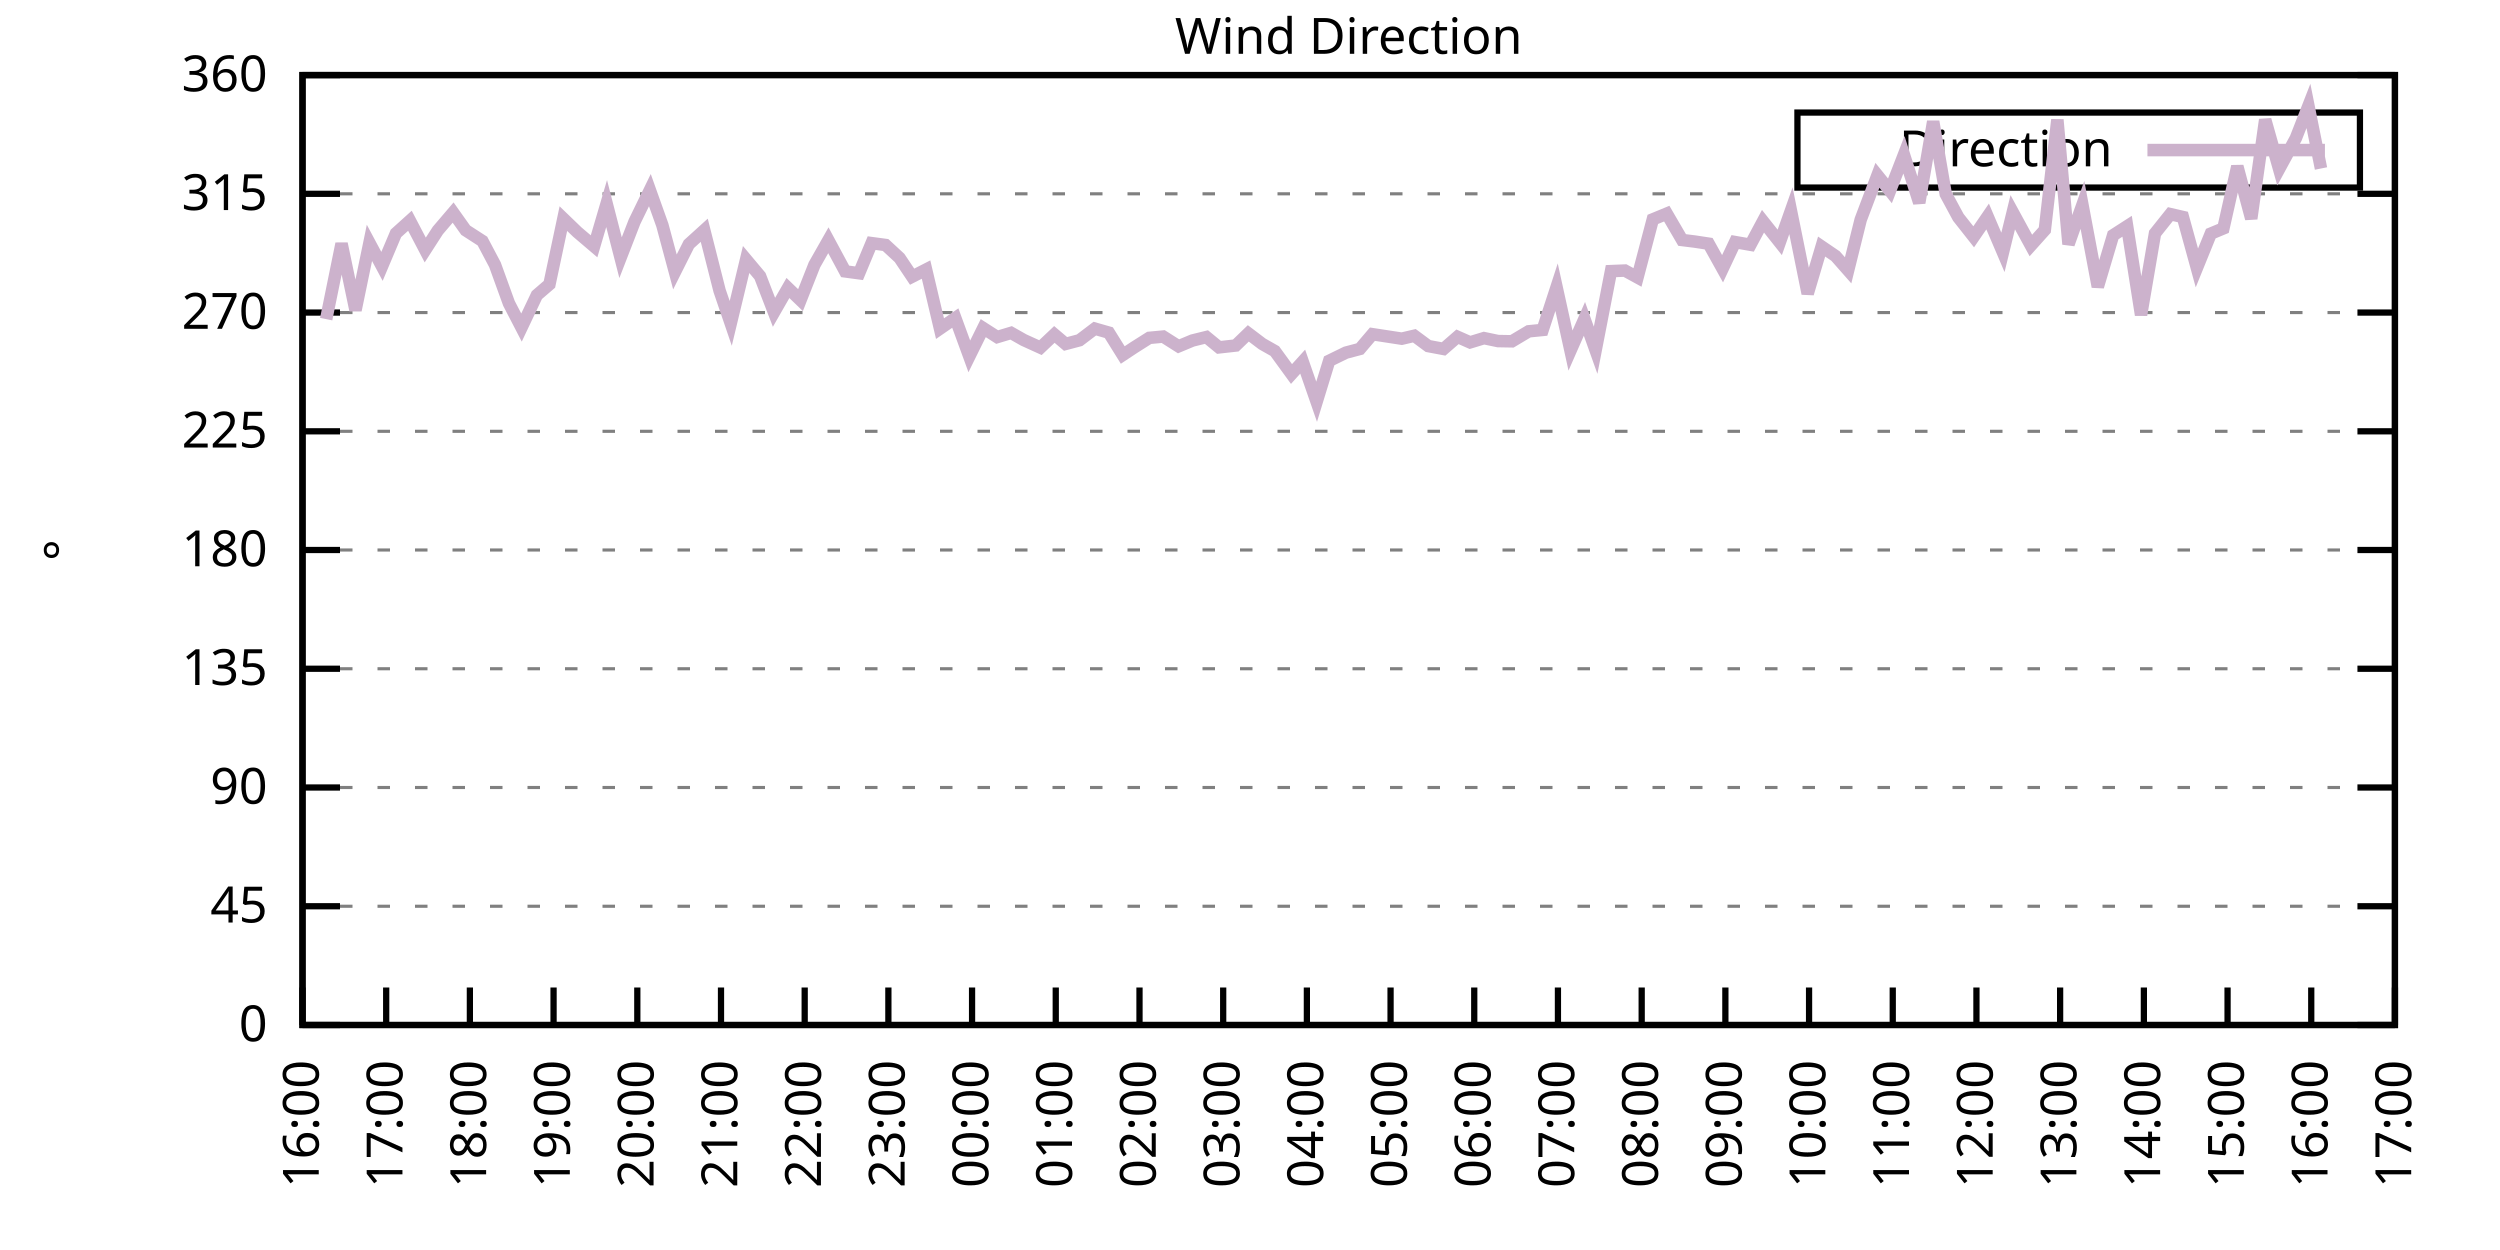
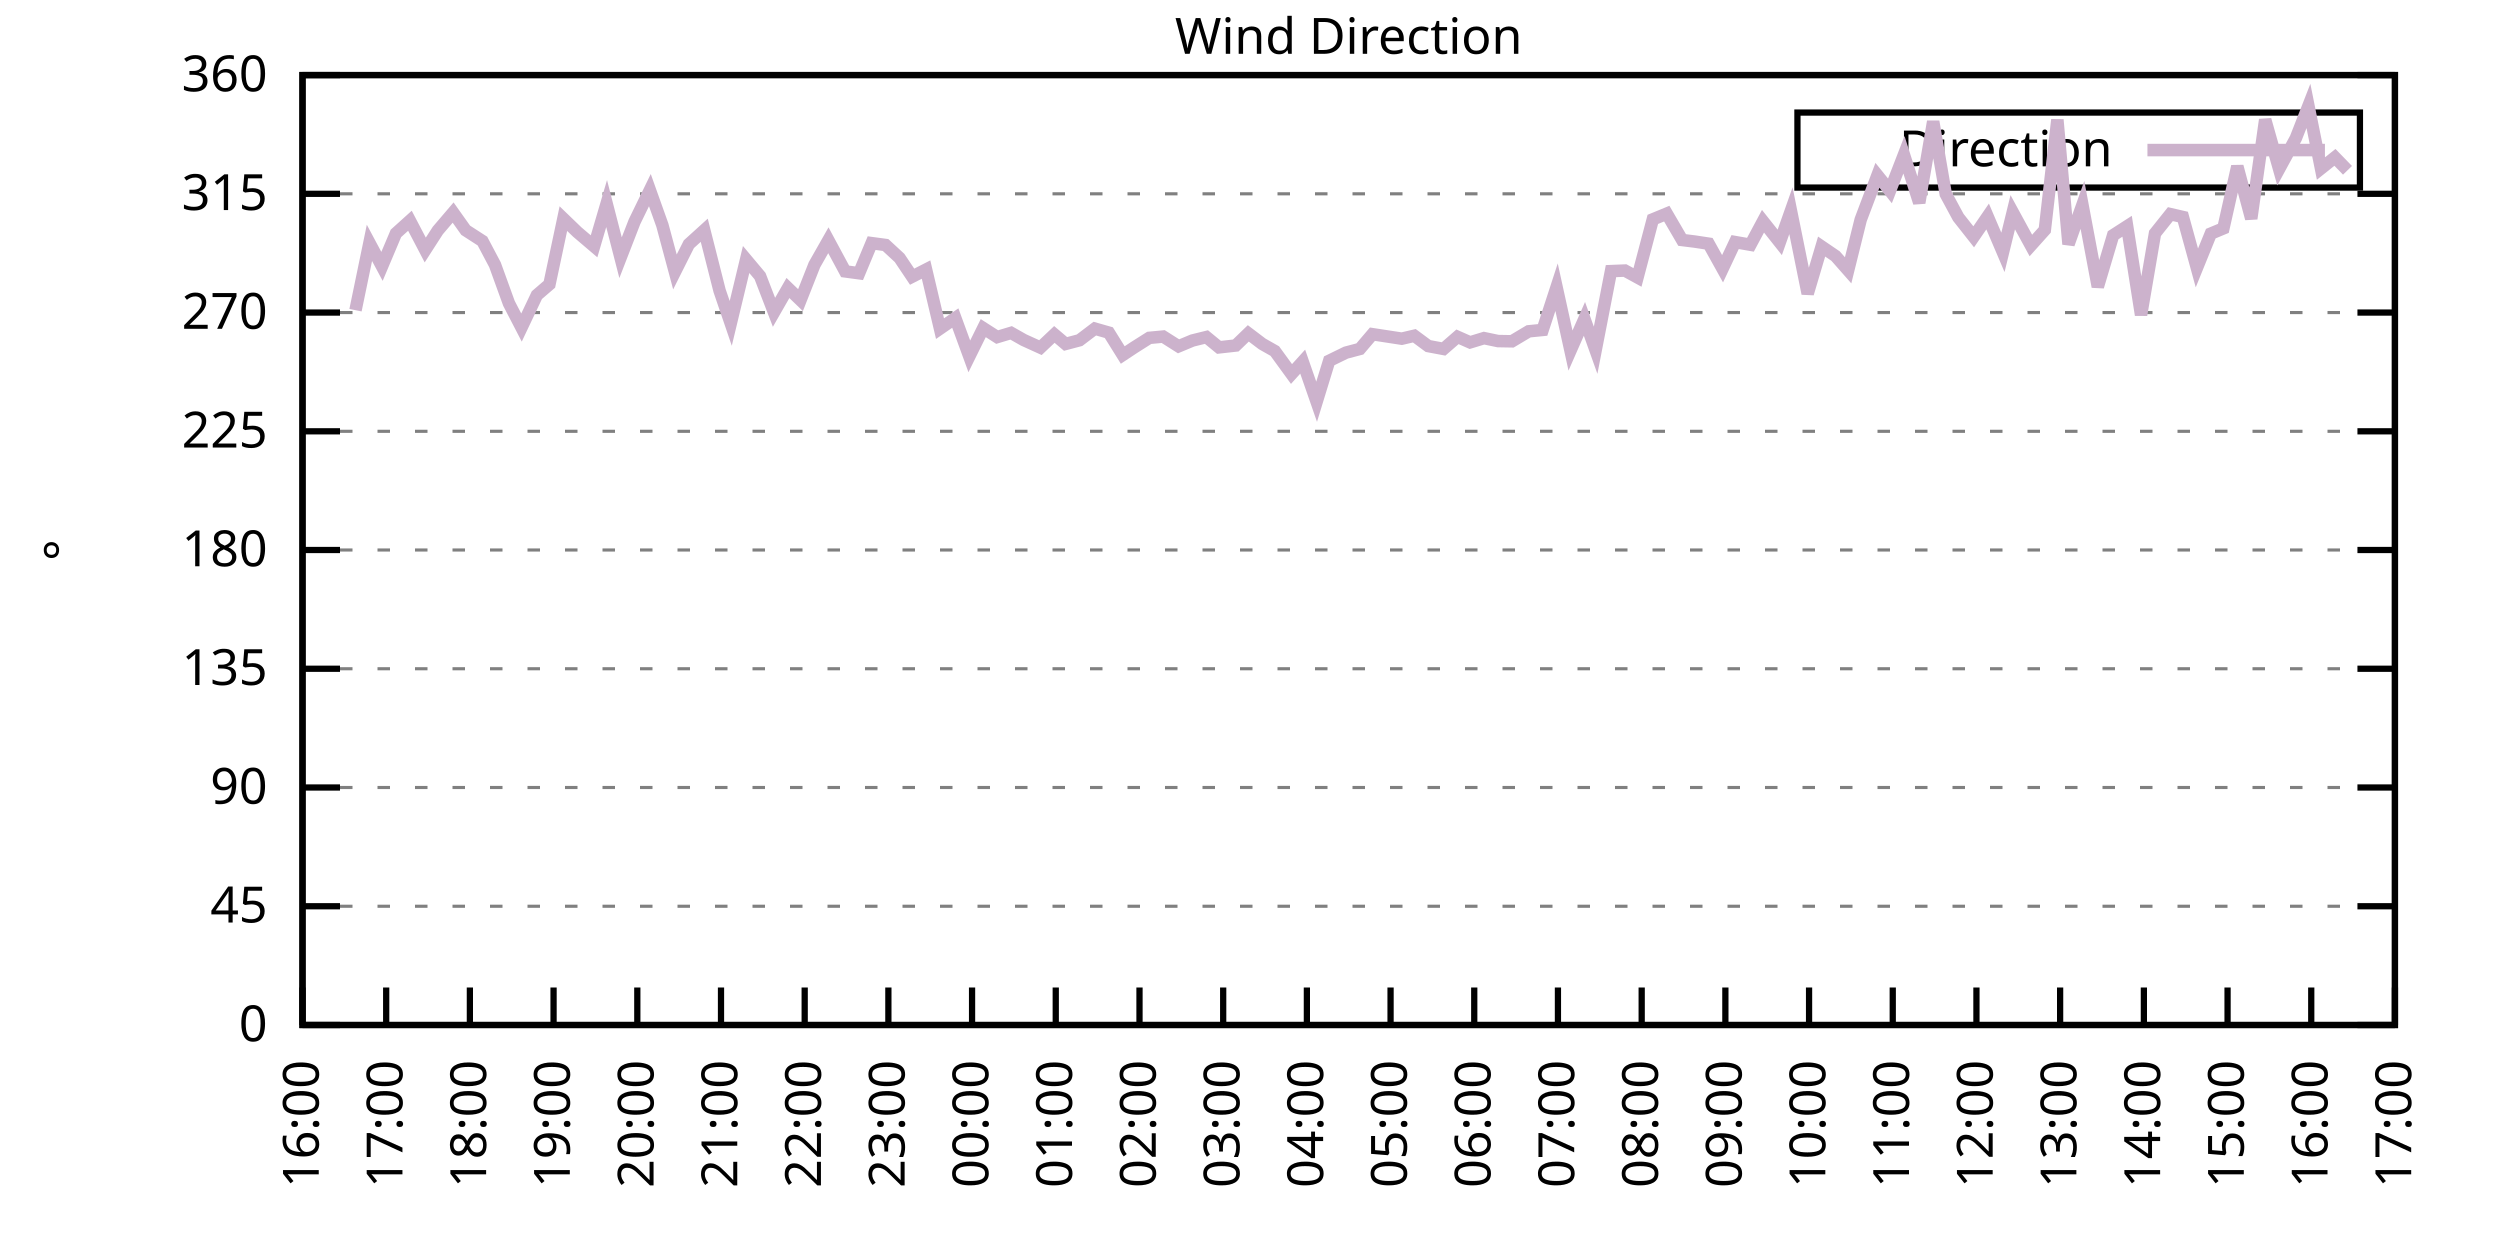
<svg xmlns="http://www.w3.org/2000/svg" xmlns:xlink="http://www.w3.org/1999/xlink" width="400" height="200" viewBox="0 0 400 200">
  <g id="gnuplot_canvas">
    <rect x="0" y="0" width="400" height="200" fill="none" />
    <defs>
      <circle id="gpDot" r="0.5" stroke-width="0.5" stroke="currentColor" />
      <path id="gpPt0" stroke-width="0.333" stroke="currentColor" d="M-1,0 h2 M0,-1 v2" />
      <path id="gpPt1" stroke-width="0.333" stroke="currentColor" d="M-1,-1 L1,1 M1,-1 L-1,1" />
      <path id="gpPt2" stroke-width="0.333" stroke="currentColor" d="M-1,0 L1,0 M0,-1 L0,1 M-1,-1 L1,1 M-1,1 L1,-1" />
      <rect id="gpPt3" stroke-width="0.333" stroke="currentColor" x="-1" y="-1" width="2" height="2" />
      <rect id="gpPt4" stroke-width="0.333" stroke="currentColor" fill="currentColor" x="-1" y="-1" width="2" height="2" />
      <circle id="gpPt5" stroke-width="0.333" stroke="currentColor" cx="0" cy="0" r="1" />
      <use xlink:href="#gpPt5" id="gpPt6" fill="currentColor" stroke="none" />
      <path id="gpPt7" stroke-width="0.333" stroke="currentColor" d="M0,-1.33 L-1.33,0.67 L1.33,0.67 z" />
      <use xlink:href="#gpPt7" id="gpPt8" fill="currentColor" stroke="none" />
      <use xlink:href="#gpPt7" id="gpPt9" stroke="currentColor" transform="rotate(180)" />
      <use xlink:href="#gpPt9" id="gpPt10" fill="currentColor" stroke="none" />
      <use xlink:href="#gpPt3" id="gpPt11" stroke="currentColor" transform="rotate(45)" />
      <use xlink:href="#gpPt11" id="gpPt12" fill="currentColor" stroke="none" />
      <path id="gpPt13" stroke-width="0.333" stroke="currentColor" d="M0,1.330 L1.265,0.411 L0.782,-1.067 L-0.782,-1.076 L-1.265,0.411 z" />
      <use xlink:href="#gpPt13" id="gpPt14" fill="currentColor" stroke="none" />
      <filter id="textbox" filterUnits="objectBoundingBox" x="0" y="0" height="1" width="1">
        <feFlood flood-color="white" flood-opacity="1" result="bgnd" />
        <feComposite in="SourceGraphic" in2="bgnd" operator="atop" />
      </filter>
      <filter id="greybox" filterUnits="objectBoundingBox" x="0" y="0" height="1" width="1">
        <feFlood flood-color="lightgrey" flood-opacity="1" result="grey" />
        <feComposite in="SourceGraphic" in2="grey" operator="atop" />
      </filter>
    </defs>
    <g fill="none" color="white" stroke="currentColor" stroke-width="1.00" stroke-linecap="butt" stroke-linejoin="miter">
</g>
    <g fill="none" color="black" stroke="currentColor" stroke-width="1.00" stroke-linecap="butt" stroke-linejoin="miter">
      <g stroke="none" shape-rendering="crispEdges">
        <polygon fill="rgb(255, 255, 255)" points="48.40,164.00 383.18,164.00 383.18,12.02 48.40,12.02 " />
      </g>
    </g>
    <g fill="none" color="black" stroke="currentColor" stroke-width="1.00" stroke-linecap="butt" stroke-linejoin="miter">
</g>
    <g fill="none" color="black" stroke="black" stroke-width="0.50" stroke-linecap="butt" stroke-linejoin="miter">
</g>
    <g fill="none" color="gray" stroke="currentColor" stroke-width="0.50" stroke-linecap="butt" stroke-linejoin="miter">
      <path stroke="gray" stroke-dasharray="2,4" class="gridline" d="M48.40,164.00 L383.19,164.00  " />
    </g>
    <g fill="none" color="gray" stroke="gray" stroke-width="1.00" stroke-linecap="butt" stroke-linejoin="miter">
</g>
    <g fill="none" color="black" stroke="currentColor" stroke-width="1.00" stroke-linecap="butt" stroke-linejoin="miter">
      <path stroke="black" d="M48.40,164.00 L54.40,164.00 M383.19,164.00 L377.19,164.00  " />
      <g transform="translate(42.80,166.60)" stroke="none" fill="black" font-family="Sans" font-size="8.00" text-anchor="end">
        <text>
          <tspan font-family="Sans"> 0</tspan>
        </text>
      </g>
    </g>
    <g fill="none" color="black" stroke="currentColor" stroke-width="1.00" stroke-linecap="butt" stroke-linejoin="miter">
</g>
    <g fill="none" color="black" stroke="black" stroke-width="0.50" stroke-linecap="butt" stroke-linejoin="miter">
</g>
    <g fill="none" color="gray" stroke="currentColor" stroke-width="0.50" stroke-linecap="butt" stroke-linejoin="miter">
      <path stroke="gray" stroke-dasharray="2,4" class="gridline" d="M48.40,145.00 L383.19,145.00  " />
    </g>
    <g fill="none" color="gray" stroke="gray" stroke-width="1.00" stroke-linecap="butt" stroke-linejoin="miter">
</g>
    <g fill="none" color="black" stroke="currentColor" stroke-width="1.00" stroke-linecap="butt" stroke-linejoin="miter">
      <path stroke="black" d="M48.40,145.00 L54.40,145.00 M383.19,145.00 L377.19,145.00  " />
      <g transform="translate(42.80,147.60)" stroke="none" fill="black" font-family="Sans" font-size="8.00" text-anchor="end">
        <text>
          <tspan font-family="Sans"> 45</tspan>
        </text>
      </g>
    </g>
    <g fill="none" color="black" stroke="currentColor" stroke-width="1.00" stroke-linecap="butt" stroke-linejoin="miter">
</g>
    <g fill="none" color="black" stroke="black" stroke-width="0.50" stroke-linecap="butt" stroke-linejoin="miter">
</g>
    <g fill="none" color="gray" stroke="currentColor" stroke-width="0.50" stroke-linecap="butt" stroke-linejoin="miter">
      <path stroke="gray" stroke-dasharray="2,4" class="gridline" d="M48.40,126.00 L383.19,126.00  " />
    </g>
    <g fill="none" color="gray" stroke="gray" stroke-width="1.00" stroke-linecap="butt" stroke-linejoin="miter">
</g>
    <g fill="none" color="black" stroke="currentColor" stroke-width="1.00" stroke-linecap="butt" stroke-linejoin="miter">
      <path stroke="black" d="M48.40,126.00 L54.40,126.00 M383.19,126.00 L377.19,126.00  " />
      <g transform="translate(42.80,128.60)" stroke="none" fill="black" font-family="Sans" font-size="8.00" text-anchor="end">
        <text>
          <tspan font-family="Sans"> 90</tspan>
        </text>
      </g>
    </g>
    <g fill="none" color="black" stroke="currentColor" stroke-width="1.00" stroke-linecap="butt" stroke-linejoin="miter">
</g>
    <g fill="none" color="black" stroke="black" stroke-width="0.50" stroke-linecap="butt" stroke-linejoin="miter">
</g>
    <g fill="none" color="gray" stroke="currentColor" stroke-width="0.50" stroke-linecap="butt" stroke-linejoin="miter">
      <path stroke="gray" stroke-dasharray="2,4" class="gridline" d="M48.40,107.00 L383.19,107.00  " />
    </g>
    <g fill="none" color="gray" stroke="gray" stroke-width="1.00" stroke-linecap="butt" stroke-linejoin="miter">
</g>
    <g fill="none" color="black" stroke="currentColor" stroke-width="1.00" stroke-linecap="butt" stroke-linejoin="miter">
      <path stroke="black" d="M48.40,107.00 L54.40,107.00 M383.19,107.00 L377.19,107.00  " />
      <g transform="translate(42.80,109.60)" stroke="none" fill="black" font-family="Sans" font-size="8.00" text-anchor="end">
        <text>
          <tspan font-family="Sans"> 135</tspan>
        </text>
      </g>
    </g>
    <g fill="none" color="black" stroke="currentColor" stroke-width="1.00" stroke-linecap="butt" stroke-linejoin="miter">
</g>
    <g fill="none" color="black" stroke="black" stroke-width="0.50" stroke-linecap="butt" stroke-linejoin="miter">
</g>
    <g fill="none" color="gray" stroke="currentColor" stroke-width="0.50" stroke-linecap="butt" stroke-linejoin="miter">
      <path stroke="gray" stroke-dasharray="2,4" class="gridline" d="M48.40,88.00 L383.19,88.00  " />
    </g>
    <g fill="none" color="gray" stroke="gray" stroke-width="1.00" stroke-linecap="butt" stroke-linejoin="miter">
</g>
    <g fill="none" color="black" stroke="currentColor" stroke-width="1.00" stroke-linecap="butt" stroke-linejoin="miter">
      <path stroke="black" d="M48.40,88.00 L54.40,88.00 M383.19,88.00 L377.19,88.00  " />
      <g transform="translate(42.80,90.60)" stroke="none" fill="black" font-family="Sans" font-size="8.00" text-anchor="end">
        <text>
          <tspan font-family="Sans"> 180</tspan>
        </text>
      </g>
    </g>
    <g fill="none" color="black" stroke="currentColor" stroke-width="1.00" stroke-linecap="butt" stroke-linejoin="miter">
</g>
    <g fill="none" color="black" stroke="black" stroke-width="0.50" stroke-linecap="butt" stroke-linejoin="miter">
</g>
    <g fill="none" color="gray" stroke="currentColor" stroke-width="0.50" stroke-linecap="butt" stroke-linejoin="miter">
      <path stroke="gray" stroke-dasharray="2,4" class="gridline" d="M48.40,69.01 L383.19,69.01  " />
    </g>
    <g fill="none" color="gray" stroke="gray" stroke-width="1.00" stroke-linecap="butt" stroke-linejoin="miter">
</g>
    <g fill="none" color="black" stroke="currentColor" stroke-width="1.00" stroke-linecap="butt" stroke-linejoin="miter">
      <path stroke="black" d="M48.40,69.01 L54.40,69.01 M383.19,69.01 L377.19,69.01  " />
      <g transform="translate(42.80,71.61)" stroke="none" fill="black" font-family="Sans" font-size="8.00" text-anchor="end">
        <text>
          <tspan font-family="Sans"> 225</tspan>
        </text>
      </g>
    </g>
    <g fill="none" color="black" stroke="currentColor" stroke-width="1.00" stroke-linecap="butt" stroke-linejoin="miter">
</g>
    <g fill="none" color="black" stroke="black" stroke-width="0.50" stroke-linecap="butt" stroke-linejoin="miter">
</g>
    <g fill="none" color="gray" stroke="currentColor" stroke-width="0.50" stroke-linecap="butt" stroke-linejoin="miter">
      <path stroke="gray" stroke-dasharray="2,4" class="gridline" d="M48.40,50.01 L383.19,50.01  " />
    </g>
    <g fill="none" color="gray" stroke="gray" stroke-width="1.00" stroke-linecap="butt" stroke-linejoin="miter">
</g>
    <g fill="none" color="black" stroke="currentColor" stroke-width="1.00" stroke-linecap="butt" stroke-linejoin="miter">
      <path stroke="black" d="M48.40,50.01 L54.40,50.01 M383.19,50.01 L377.19,50.01  " />
      <g transform="translate(42.80,52.61)" stroke="none" fill="black" font-family="Sans" font-size="8.00" text-anchor="end">
        <text>
          <tspan font-family="Sans"> 270</tspan>
        </text>
      </g>
    </g>
    <g fill="none" color="black" stroke="currentColor" stroke-width="1.00" stroke-linecap="butt" stroke-linejoin="miter">
</g>
    <g fill="none" color="black" stroke="black" stroke-width="0.50" stroke-linecap="butt" stroke-linejoin="miter">
</g>
    <g fill="none" color="gray" stroke="currentColor" stroke-width="0.50" stroke-linecap="butt" stroke-linejoin="miter">
      <path stroke="gray" stroke-dasharray="2,4" class="gridline" d="M48.40,31.01 L383.19,31.01  " />
    </g>
    <g fill="none" color="gray" stroke="gray" stroke-width="1.00" stroke-linecap="butt" stroke-linejoin="miter">
</g>
    <g fill="none" color="black" stroke="currentColor" stroke-width="1.00" stroke-linecap="butt" stroke-linejoin="miter">
      <path stroke="black" d="M48.40,31.01 L54.40,31.01 M383.19,31.01 L377.19,31.01  " />
      <g transform="translate(42.80,33.61)" stroke="none" fill="black" font-family="Sans" font-size="8.00" text-anchor="end">
        <text>
          <tspan font-family="Sans"> 315</tspan>
        </text>
      </g>
    </g>
    <g fill="none" color="black" stroke="currentColor" stroke-width="1.00" stroke-linecap="butt" stroke-linejoin="miter">
</g>
    <g fill="none" color="black" stroke="black" stroke-width="0.50" stroke-linecap="butt" stroke-linejoin="miter">
</g>
    <g fill="none" color="gray" stroke="currentColor" stroke-width="0.50" stroke-linecap="butt" stroke-linejoin="miter">
      <path stroke="gray" stroke-dasharray="2,4" class="gridline" d="M48.40,12.01 L383.19,12.01  " />
    </g>
    <g fill="none" color="gray" stroke="gray" stroke-width="1.00" stroke-linecap="butt" stroke-linejoin="miter">
</g>
    <g fill="none" color="black" stroke="currentColor" stroke-width="1.00" stroke-linecap="butt" stroke-linejoin="miter">
      <path stroke="black" d="M48.40,12.01 L54.40,12.01 M383.19,12.01 L377.19,12.01  " />
      <g transform="translate(42.80,14.61)" stroke="none" fill="black" font-family="Sans" font-size="8.00" text-anchor="end">
        <text>
          <tspan font-family="Sans"> 360</tspan>
        </text>
      </g>
    </g>
    <g fill="none" color="black" stroke="currentColor" stroke-width="1.00" stroke-linecap="butt" stroke-linejoin="miter">
      <path stroke="black" d="M48.40,164.00 L48.40,158.00  " />
      <g transform="translate(51.00,169.60) rotate(270.00)" stroke="none" fill="black" font-family="Sans" font-size="8.00" text-anchor="end">
        <text>
          <tspan font-family="Sans">16:00</tspan>
        </text>
      </g>
    </g>
    <g fill="none" color="black" stroke="currentColor" stroke-width="1.00" stroke-linecap="butt" stroke-linejoin="miter">
      <path stroke="black" d="M61.79,164.00 L61.79,158.00  " />
      <g transform="translate(64.39,169.60) rotate(270.00)" stroke="none" fill="black" font-family="Sans" font-size="8.00" text-anchor="end">
        <text>
          <tspan font-family="Sans">17:00</tspan>
        </text>
      </g>
    </g>
    <g fill="none" color="black" stroke="currentColor" stroke-width="1.00" stroke-linecap="butt" stroke-linejoin="miter">
      <path stroke="black" d="M75.18,164.00 L75.18,158.00  " />
      <g transform="translate(77.78,169.60) rotate(270.00)" stroke="none" fill="black" font-family="Sans" font-size="8.00" text-anchor="end">
        <text>
          <tspan font-family="Sans">18:00</tspan>
        </text>
      </g>
    </g>
    <g fill="none" color="black" stroke="currentColor" stroke-width="1.00" stroke-linecap="butt" stroke-linejoin="miter">
      <path stroke="black" d="M88.57,164.00 L88.57,158.00  " />
      <g transform="translate(91.17,169.60) rotate(270.00)" stroke="none" fill="black" font-family="Sans" font-size="8.00" text-anchor="end">
        <text>
          <tspan font-family="Sans">19:00</tspan>
        </text>
      </g>
    </g>
    <g fill="none" color="black" stroke="currentColor" stroke-width="1.00" stroke-linecap="butt" stroke-linejoin="miter">
      <path stroke="black" d="M101.97,164.00 L101.97,158.00  " />
      <g transform="translate(104.57,169.60) rotate(270.00)" stroke="none" fill="black" font-family="Sans" font-size="8.00" text-anchor="end">
        <text>
          <tspan font-family="Sans">20:00</tspan>
        </text>
      </g>
    </g>
    <g fill="none" color="black" stroke="currentColor" stroke-width="1.00" stroke-linecap="butt" stroke-linejoin="miter">
      <path stroke="black" d="M115.36,164.00 L115.36,158.00  " />
      <g transform="translate(117.96,169.60) rotate(270.00)" stroke="none" fill="black" font-family="Sans" font-size="8.00" text-anchor="end">
        <text>
          <tspan font-family="Sans">21:00</tspan>
        </text>
      </g>
    </g>
    <g fill="none" color="black" stroke="currentColor" stroke-width="1.00" stroke-linecap="butt" stroke-linejoin="miter">
      <path stroke="black" d="M128.75,164.00 L128.75,158.00  " />
      <g transform="translate(131.35,169.60) rotate(270.00)" stroke="none" fill="black" font-family="Sans" font-size="8.00" text-anchor="end">
        <text>
          <tspan font-family="Sans">22:00</tspan>
        </text>
      </g>
    </g>
    <g fill="none" color="black" stroke="currentColor" stroke-width="1.00" stroke-linecap="butt" stroke-linejoin="miter">
      <path stroke="black" d="M142.14,164.00 L142.14,158.00  " />
      <g transform="translate(144.74,169.60) rotate(270.00)" stroke="none" fill="black" font-family="Sans" font-size="8.00" text-anchor="end">
        <text>
          <tspan font-family="Sans">23:00</tspan>
        </text>
      </g>
    </g>
    <g fill="none" color="black" stroke="currentColor" stroke-width="1.00" stroke-linecap="butt" stroke-linejoin="miter">
      <path stroke="black" d="M155.53,164.00 L155.53,158.00  " />
      <g transform="translate(158.13,169.60) rotate(270.00)" stroke="none" fill="black" font-family="Sans" font-size="8.00" text-anchor="end">
        <text>
          <tspan font-family="Sans">00:00</tspan>
        </text>
      </g>
    </g>
    <g fill="none" color="black" stroke="currentColor" stroke-width="1.00" stroke-linecap="butt" stroke-linejoin="miter">
      <path stroke="black" d="M168.92,164.00 L168.92,158.00  " />
      <g transform="translate(171.52,169.60) rotate(270.00)" stroke="none" fill="black" font-family="Sans" font-size="8.00" text-anchor="end">
        <text>
          <tspan font-family="Sans">01:00</tspan>
        </text>
      </g>
    </g>
    <g fill="none" color="black" stroke="currentColor" stroke-width="1.00" stroke-linecap="butt" stroke-linejoin="miter">
      <path stroke="black" d="M182.32,164.00 L182.32,158.00  " />
      <g transform="translate(184.92,169.60) rotate(270.00)" stroke="none" fill="black" font-family="Sans" font-size="8.00" text-anchor="end">
        <text>
          <tspan font-family="Sans">02:00</tspan>
        </text>
      </g>
    </g>
    <g fill="none" color="black" stroke="currentColor" stroke-width="1.00" stroke-linecap="butt" stroke-linejoin="miter">
      <path stroke="black" d="M195.71,164.00 L195.71,158.00  " />
      <g transform="translate(198.31,169.60) rotate(270.00)" stroke="none" fill="black" font-family="Sans" font-size="8.00" text-anchor="end">
        <text>
          <tspan font-family="Sans">03:00</tspan>
        </text>
      </g>
    </g>
    <g fill="none" color="black" stroke="currentColor" stroke-width="1.00" stroke-linecap="butt" stroke-linejoin="miter">
      <path stroke="black" d="M209.10,164.00 L209.10,158.00  " />
      <g transform="translate(211.70,169.60) rotate(270.00)" stroke="none" fill="black" font-family="Sans" font-size="8.00" text-anchor="end">
        <text>
          <tspan font-family="Sans">04:00</tspan>
        </text>
      </g>
    </g>
    <g fill="none" color="black" stroke="currentColor" stroke-width="1.00" stroke-linecap="butt" stroke-linejoin="miter">
      <path stroke="black" d="M222.49,164.00 L222.49,158.00  " />
      <g transform="translate(225.09,169.60) rotate(270.00)" stroke="none" fill="black" font-family="Sans" font-size="8.00" text-anchor="end">
        <text>
          <tspan font-family="Sans">05:00</tspan>
        </text>
      </g>
    </g>
    <g fill="none" color="black" stroke="currentColor" stroke-width="1.00" stroke-linecap="butt" stroke-linejoin="miter">
      <path stroke="black" d="M235.88,164.00 L235.88,158.00  " />
      <g transform="translate(238.48,169.60) rotate(270.00)" stroke="none" fill="black" font-family="Sans" font-size="8.00" text-anchor="end">
        <text>
          <tspan font-family="Sans">06:00</tspan>
        </text>
      </g>
    </g>
    <g fill="none" color="black" stroke="currentColor" stroke-width="1.00" stroke-linecap="butt" stroke-linejoin="miter">
      <path stroke="black" d="M249.27,164.00 L249.27,158.00  " />
      <g transform="translate(251.87,169.60) rotate(270.00)" stroke="none" fill="black" font-family="Sans" font-size="8.00" text-anchor="end">
        <text>
          <tspan font-family="Sans">07:00</tspan>
        </text>
      </g>
    </g>
    <g fill="none" color="black" stroke="currentColor" stroke-width="1.00" stroke-linecap="butt" stroke-linejoin="miter">
      <path stroke="black" d="M262.67,164.00 L262.67,158.00  " />
      <g transform="translate(265.27,169.60) rotate(270.00)" stroke="none" fill="black" font-family="Sans" font-size="8.00" text-anchor="end">
        <text>
          <tspan font-family="Sans">08:00</tspan>
        </text>
      </g>
    </g>
    <g fill="none" color="black" stroke="currentColor" stroke-width="1.00" stroke-linecap="butt" stroke-linejoin="miter">
      <path stroke="black" d="M276.06,164.00 L276.06,158.00  " />
      <g transform="translate(278.66,169.60) rotate(270.00)" stroke="none" fill="black" font-family="Sans" font-size="8.00" text-anchor="end">
        <text>
          <tspan font-family="Sans">09:00</tspan>
        </text>
      </g>
    </g>
    <g fill="none" color="black" stroke="currentColor" stroke-width="1.00" stroke-linecap="butt" stroke-linejoin="miter">
      <path stroke="black" d="M289.45,164.00 L289.45,158.00  " />
      <g transform="translate(292.05,169.60) rotate(270.00)" stroke="none" fill="black" font-family="Sans" font-size="8.00" text-anchor="end">
        <text>
          <tspan font-family="Sans">10:00</tspan>
        </text>
      </g>
    </g>
    <g fill="none" color="black" stroke="currentColor" stroke-width="1.00" stroke-linecap="butt" stroke-linejoin="miter">
      <path stroke="black" d="M302.84,164.00 L302.84,158.00  " />
      <g transform="translate(305.44,169.60) rotate(270.00)" stroke="none" fill="black" font-family="Sans" font-size="8.00" text-anchor="end">
        <text>
          <tspan font-family="Sans">11:00</tspan>
        </text>
      </g>
    </g>
    <g fill="none" color="black" stroke="currentColor" stroke-width="1.00" stroke-linecap="butt" stroke-linejoin="miter">
      <path stroke="black" d="M316.23,164.00 L316.23,158.00  " />
      <g transform="translate(318.83,169.60) rotate(270.00)" stroke="none" fill="black" font-family="Sans" font-size="8.00" text-anchor="end">
        <text>
          <tspan font-family="Sans">12:00</tspan>
        </text>
      </g>
    </g>
    <g fill="none" color="black" stroke="currentColor" stroke-width="1.00" stroke-linecap="butt" stroke-linejoin="miter">
      <path stroke="black" d="M329.62,164.00 L329.62,158.00  " />
      <g transform="translate(332.22,169.60) rotate(270.00)" stroke="none" fill="black" font-family="Sans" font-size="8.00" text-anchor="end">
        <text>
          <tspan font-family="Sans">13:00</tspan>
        </text>
      </g>
    </g>
    <g fill="none" color="black" stroke="currentColor" stroke-width="1.00" stroke-linecap="butt" stroke-linejoin="miter">
      <path stroke="black" d="M343.02,164.00 L343.02,158.00  " />
      <g transform="translate(345.62,169.60) rotate(270.00)" stroke="none" fill="black" font-family="Sans" font-size="8.00" text-anchor="end">
        <text>
          <tspan font-family="Sans">14:00</tspan>
        </text>
      </g>
    </g>
    <g fill="none" color="black" stroke="currentColor" stroke-width="1.00" stroke-linecap="butt" stroke-linejoin="miter">
      <path stroke="black" d="M356.41,164.00 L356.41,158.00  " />
      <g transform="translate(359.01,169.60) rotate(270.00)" stroke="none" fill="black" font-family="Sans" font-size="8.00" text-anchor="end">
        <text>
          <tspan font-family="Sans">15:00</tspan>
        </text>
      </g>
    </g>
    <g fill="none" color="black" stroke="currentColor" stroke-width="1.00" stroke-linecap="butt" stroke-linejoin="miter">
      <path stroke="black" d="M369.80,164.00 L369.80,158.00  " />
      <g transform="translate(372.40,169.60) rotate(270.00)" stroke="none" fill="black" font-family="Sans" font-size="8.00" text-anchor="end">
        <text>
          <tspan font-family="Sans">16:00</tspan>
        </text>
      </g>
    </g>
    <g fill="none" color="black" stroke="currentColor" stroke-width="1.00" stroke-linecap="butt" stroke-linejoin="miter">
      <path stroke="black" d="M383.19,164.00 L383.19,158.00  " />
      <g transform="translate(385.79,169.60) rotate(270.00)" stroke="none" fill="black" font-family="Sans" font-size="8.00" text-anchor="end">
        <text>
          <tspan font-family="Sans">17:00</tspan>
        </text>
      </g>
    </g>
    <g fill="none" color="black" stroke="currentColor" stroke-width="1.00" stroke-linecap="butt" stroke-linejoin="miter">
</g>
    <g fill="none" color="black" stroke="currentColor" stroke-width="1.00" stroke-linecap="butt" stroke-linejoin="miter">
      <path stroke="black" d="M48.40,12.01 L48.40,164.00 L383.19,164.00 L383.19,12.01 L48.40,12.01 Z  " />
    </g>
    <g fill="none" color="black" stroke="currentColor" stroke-width="1.00" stroke-linecap="butt" stroke-linejoin="miter">
</g>
    <g fill="none" color="black" stroke="currentColor" stroke-width="1.00" stroke-linecap="butt" stroke-linejoin="miter">
      <path stroke="black" d="M287.59,30.01 L287.59,18.01 L377.59,18.01 L377.59,30.01 L287.59,30.01 Z  " />
    </g>
    <g id="Wind_direction_plot_1">
      <g fill="none" color="white" stroke="black" stroke-width="2.00" stroke-linecap="butt" stroke-linejoin="miter">
</g>
      <g fill="none" color="black" stroke="currentColor" stroke-width="2.00" stroke-linecap="butt" stroke-linejoin="miter">
        <g transform="translate(337.99,26.61)" stroke="none" fill="black" font-family="Sans" font-size="8.00" text-anchor="end">
          <text>
            <tspan font-family="Sans">Direction</tspan>
          </text>
        </g>
      </g>
      <g fill="none" color="black" stroke="currentColor" stroke-width="2.00" stroke-linecap="butt" stroke-linejoin="miter">
-         <path stroke="rgb(204, 178, 204)" d="M343.59,24.01 L371.99,24.01 M52.19,51.06 L54.65,38.99 L56.88,49.63 L59.11,38.86 L61.12,42.62 L63.35,37.34   L65.59,35.32 L68.04,40.00 L70.05,36.88 L72.50,34.01 L74.51,36.84 L77.19,38.57 L79.20,42.37 L81.43,48.53   L83.44,52.41 L85.90,47.22 L87.91,45.49 L90.14,34.98 L92.37,37.13 L95.05,39.41 L97.06,32.57 L99.29,41.23   L101.52,35.48 L103.98,30.42 L105.98,36.03 L107.99,43.51 L110.22,39.07 L112.68,36.84 L115.13,46.50 L116.92,51.74   L119.38,41.52 L121.61,44.18 L123.84,49.97 L126.07,46.08 L128.08,48.02 L130.31,42.37 L132.54,38.44 L135.22,43.42   L137.45,43.72 L139.46,38.90 L141.69,39.20 L143.93,41.27 L145.94,44.27 L148.17,43.13 L150.40,52.58 L152.85,50.89   L155.09,57.02 L157.32,52.50 L159.55,53.93 L161.78,53.26 L163.79,54.40 L166.47,55.62 L168.70,53.51 L170.49,55.03   L172.72,54.44 L175.17,52.58 L177.41,53.22 L179.64,56.80 L181.42,55.62 L183.88,54.06 L186.11,53.85 L188.57,55.41   L190.80,54.48 L193.03,53.93 L195.04,55.58 L197.72,55.28 L199.73,53.34 L201.96,55.03 L203.97,56.17 L206.64,59.84   L208.43,57.86 L210.66,64.28 L212.67,57.73 L215.35,56.42 L217.58,55.83 L219.59,53.47 L224.28,54.19 L226.29,53.72   L228.52,55.37 L230.97,55.83 L233.20,53.89 L235.21,54.78 L237.44,54.10 L239.68,54.57 L241.91,54.61 L244.59,53.01   L246.82,52.79 L249.05,45.95 L251.28,56.09 L253.51,51.02 L255.30,56.04 L257.76,43.38 L259.99,43.29 L262.00,44.39   L264.45,35.10 L266.68,34.18 L269.14,38.40 L271.15,38.65 L273.38,38.99 L275.61,43.00 L277.62,38.73 L280.07,39.16   L282.08,35.40 L284.76,38.78 L286.55,33.71 L289.23,46.97 L291.46,39.45 L293.69,40.97 L295.70,43.25 L297.71,35.15   L300.39,28.05 L302.39,30.54 L304.63,24.76 L307.08,32.44 L309.31,19.44 L311.32,31.05 L313.33,34.77 L315.79,37.89   L318.02,34.64 L320.47,40.38 L322.04,33.96 L324.94,39.28 L327.17,36.79 L329.18,19.15 L330.96,39.07 L333.19,32.78   L335.65,45.87 L338.10,37.64 L340.34,36.20 L342.57,50.39 L344.80,37.34 L347.26,34.26 L349.26,34.72 L351.50,42.87   L353.73,37.38 L355.74,36.54 L357.97,26.62 L360.20,34.98 L362.43,19.15 L364.66,27.04 L367.34,22.10 L369.35,16.95   L371.36,26.96  " />
+         <path stroke="rgb(204, 178, 204)" d="M343.59,24.01 L371.99,24.01 M56.88,49.63 L59.11,38.86 L61.12,42.62 L63.35,37.34 L65.59,35.32 L68.04,40.00   L70.05,36.88 L72.50,34.01 L74.51,36.84 L77.19,38.57 L79.20,42.37 L81.43,48.53 L83.44,52.41 L85.90,47.22   L87.91,45.49 L90.14,34.98 L92.37,37.13 L95.05,39.41 L97.06,32.57 L99.29,41.23 L101.52,35.48 L103.98,30.42   L105.98,36.03 L107.99,43.51 L110.22,39.07 L112.68,36.84 L115.13,46.50 L116.92,51.74 L119.38,41.52 L121.61,44.18   L123.84,49.97 L126.07,46.08 L128.08,48.02 L130.31,42.37 L132.54,38.44 L135.22,43.42 L137.45,43.72 L139.46,38.90   L141.69,39.20 L143.93,41.27 L145.94,44.27 L148.17,43.13 L150.40,52.58 L152.85,50.89 L155.09,57.02 L157.32,52.50   L159.55,53.93 L161.78,53.26 L163.79,54.40 L166.47,55.62 L168.70,53.51 L170.49,55.03 L172.72,54.44 L175.17,52.58   L177.41,53.22 L179.64,56.80 L181.42,55.62 L183.88,54.06 L186.11,53.85 L188.57,55.41 L190.80,54.48 L193.03,53.93   L195.04,55.58 L197.72,55.28 L199.73,53.34 L201.96,55.03 L203.97,56.17 L206.64,59.84 L208.43,57.86 L210.66,64.28   L212.67,57.73 L215.35,56.42 L217.58,55.83 L219.59,53.47 L224.28,54.19 L226.29,53.72 L228.52,55.37 L230.97,55.83   L233.20,53.89 L235.21,54.78 L237.44,54.10 L239.68,54.57 L241.91,54.61 L244.59,53.01 L246.82,52.79 L249.05,45.95   L251.28,56.09 L253.51,51.02 L255.30,56.04 L257.76,43.38 L259.99,43.29 L262.00,44.39 L264.45,35.10 L266.68,34.18   L269.14,38.40 L271.15,38.65 L273.38,38.99 L275.61,43.00 L277.62,38.73 L280.07,39.16 L282.08,35.40 L284.76,38.78   L286.55,33.71 L289.23,46.97 L291.46,39.45 L293.69,40.97 L295.70,43.25 L297.71,35.15 L300.39,28.05 L302.39,30.54   L304.63,24.76 L307.08,32.44 L309.31,19.44 L311.32,31.05 L313.33,34.77 L315.79,37.89 L318.02,34.64 L320.47,40.38   L322.04,33.96 L324.94,39.28 L327.17,36.79 L329.18,19.15 L330.96,39.07 L333.19,32.78 L335.65,45.87 L338.10,37.64   L340.34,36.20 L342.57,50.39 L344.80,37.34 L347.26,34.26 L349.26,34.72 L351.50,42.87 L353.73,37.38 L355.74,36.54   L357.97,26.62 L360.20,34.98 L362.43,19.15 L364.66,27.04 L367.34,22.10 L369.35,16.95 L371.36,26.96 L373.59,25.18   L375.60,27.25  " />
      </g>
    </g>
    <g fill="none" color="black" stroke="currentColor" stroke-width="2.00" stroke-linecap="butt" stroke-linejoin="miter">
</g>
    <g fill="none" color="black" stroke="black" stroke-width="1.00" stroke-linecap="butt" stroke-linejoin="miter">
</g>
    <g fill="none" color="black" stroke="currentColor" stroke-width="1.00" stroke-linecap="butt" stroke-linejoin="miter">
      <path stroke="black" d="M48.40,12.01 L48.40,164.00 L383.19,164.00 L383.19,12.01 L48.40,12.01 Z  " />
      <g transform="translate(12.80,88.01) rotate(270.00)" stroke="none" fill="black" font-family="Sans" font-size="8.00" text-anchor="middle">
        <text>
          <tspan font-family="Sans">°</tspan>
        </text>
      </g>
    </g>
    <g fill="none" color="black" stroke="currentColor" stroke-width="1.00" stroke-linecap="butt" stroke-linejoin="miter">
</g>
    <g fill="none" color="black" stroke="currentColor" stroke-width="1.00" stroke-linecap="butt" stroke-linejoin="miter">
      <g transform="translate(215.79,8.61)" stroke="none" fill="black" font-family="Sans" font-size="8.00" text-anchor="middle">
        <text>
          <tspan font-family="Sans">Wind Direction</tspan>
        </text>
      </g>
    </g>
    <g fill="none" color="black" stroke="currentColor" stroke-width="1.00" stroke-linecap="butt" stroke-linejoin="miter">
</g>
  </g>
</svg>
